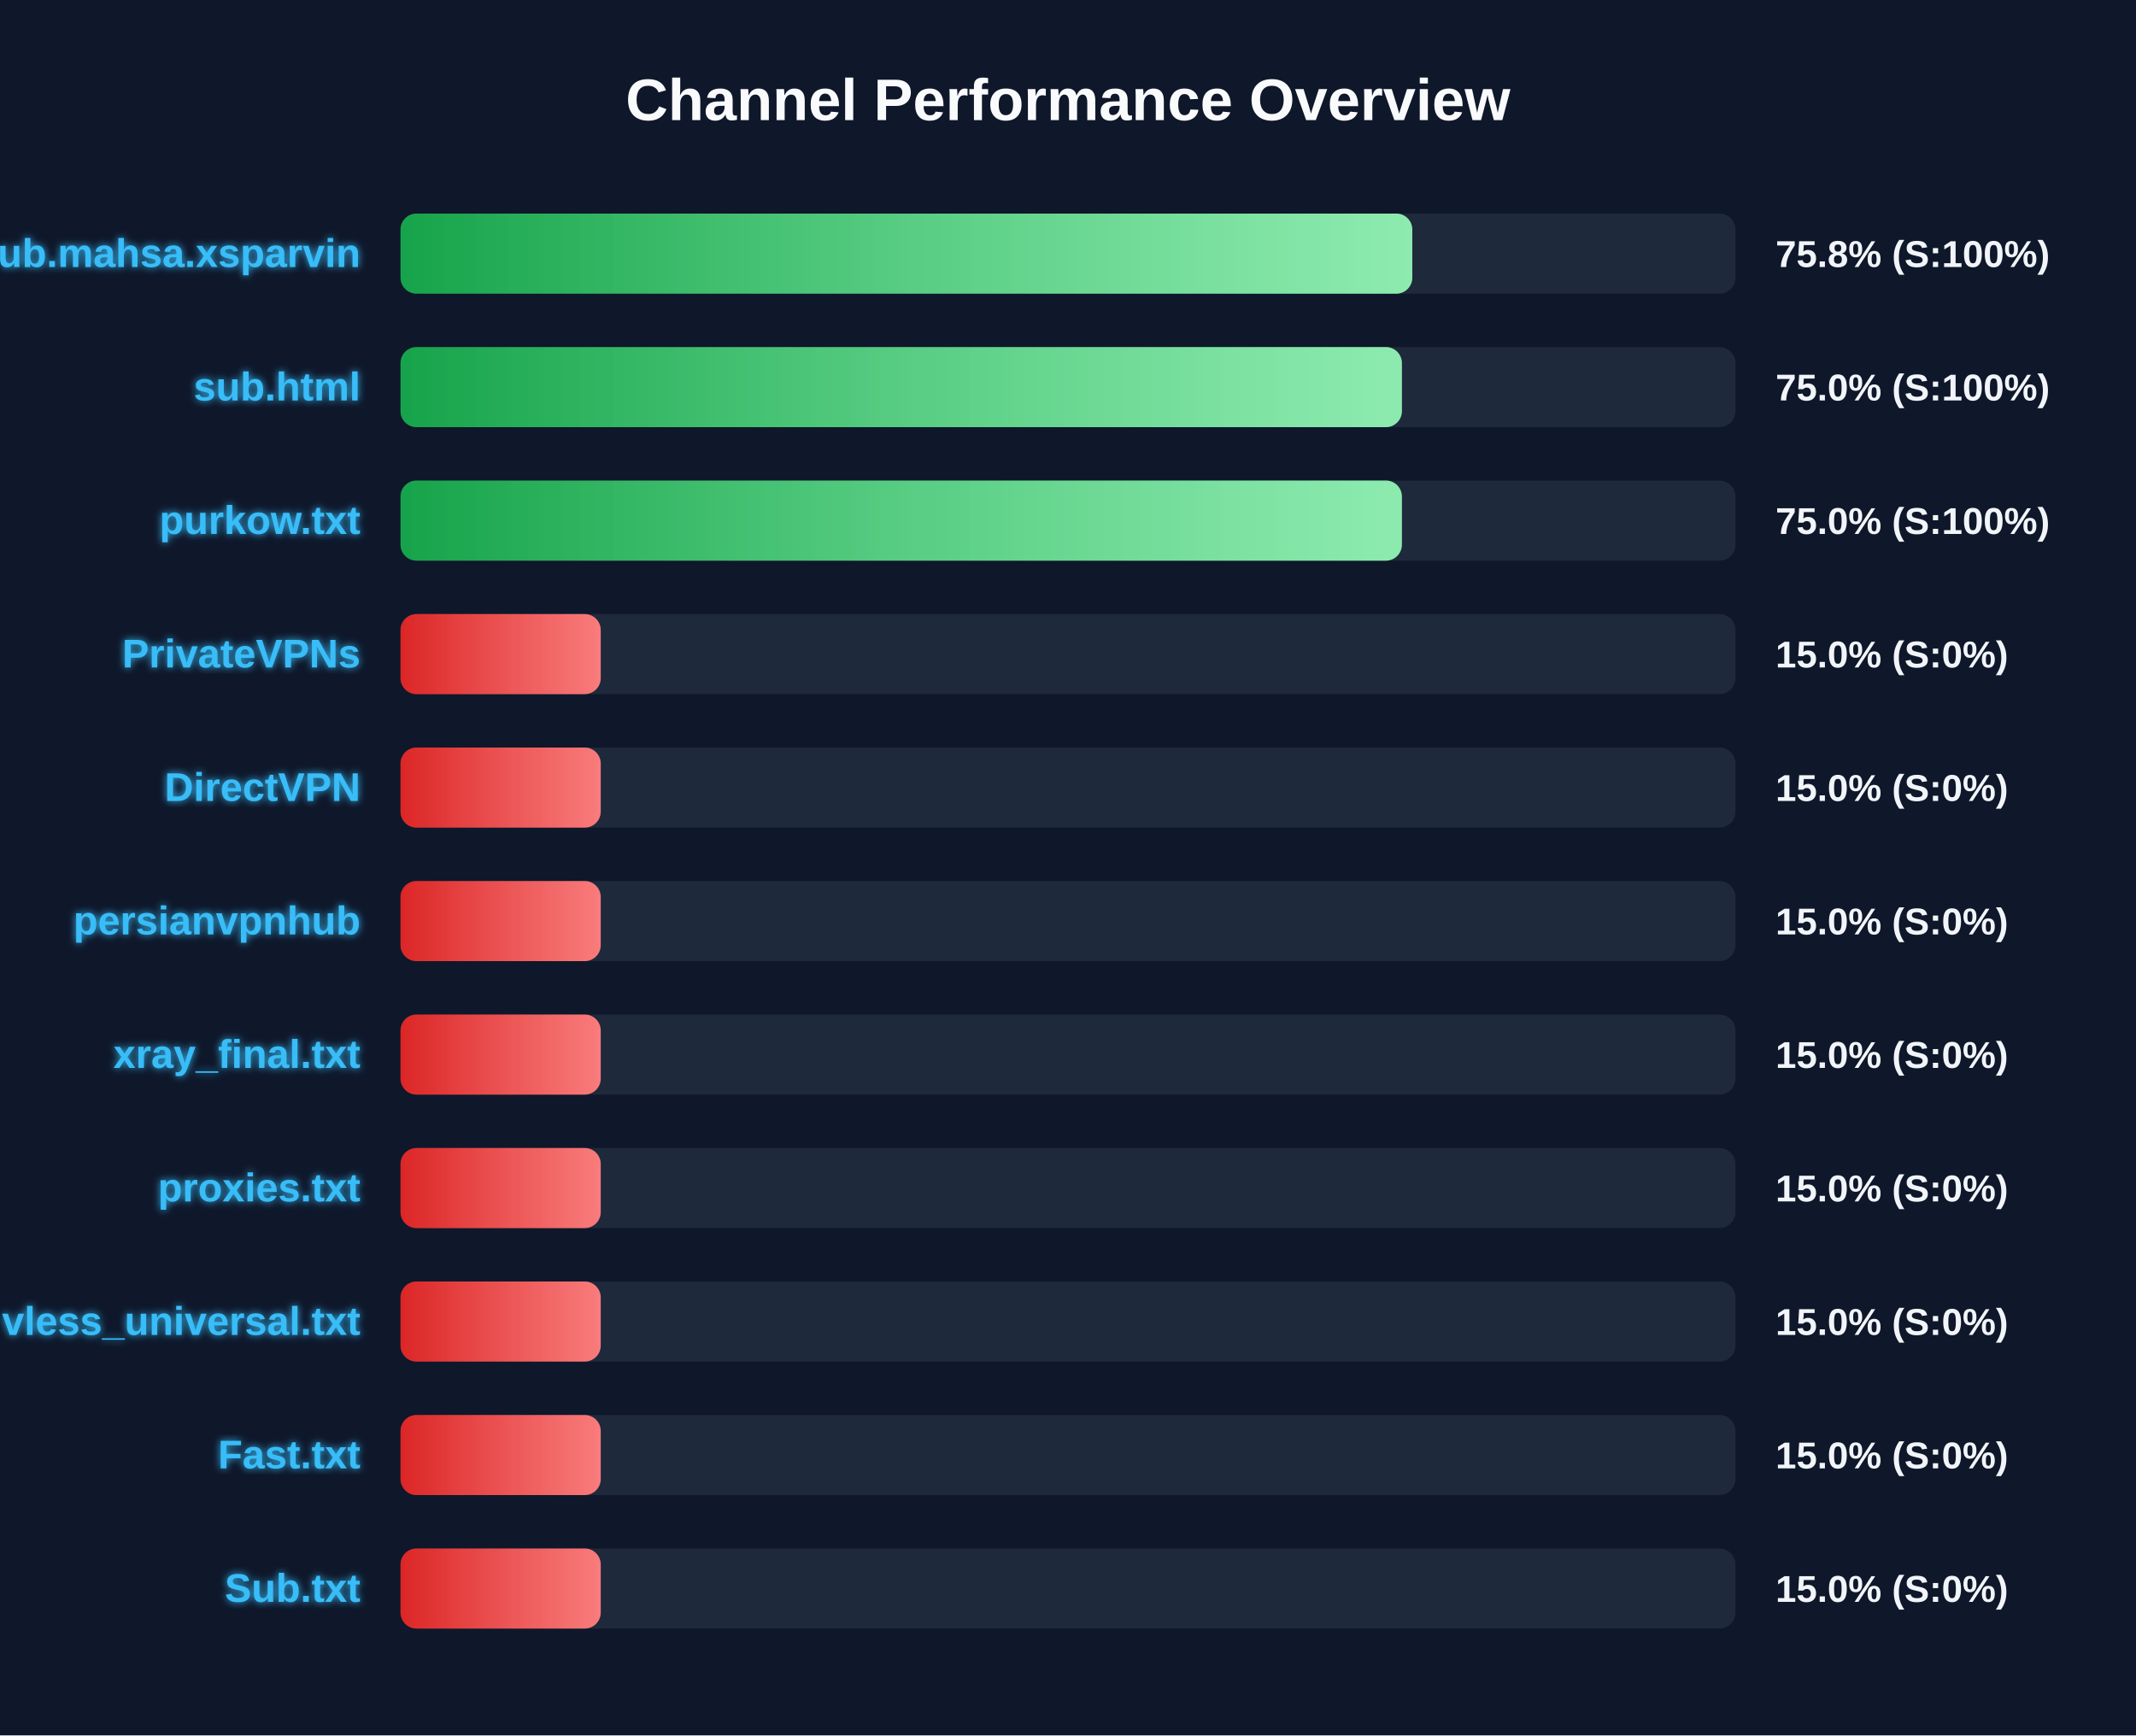
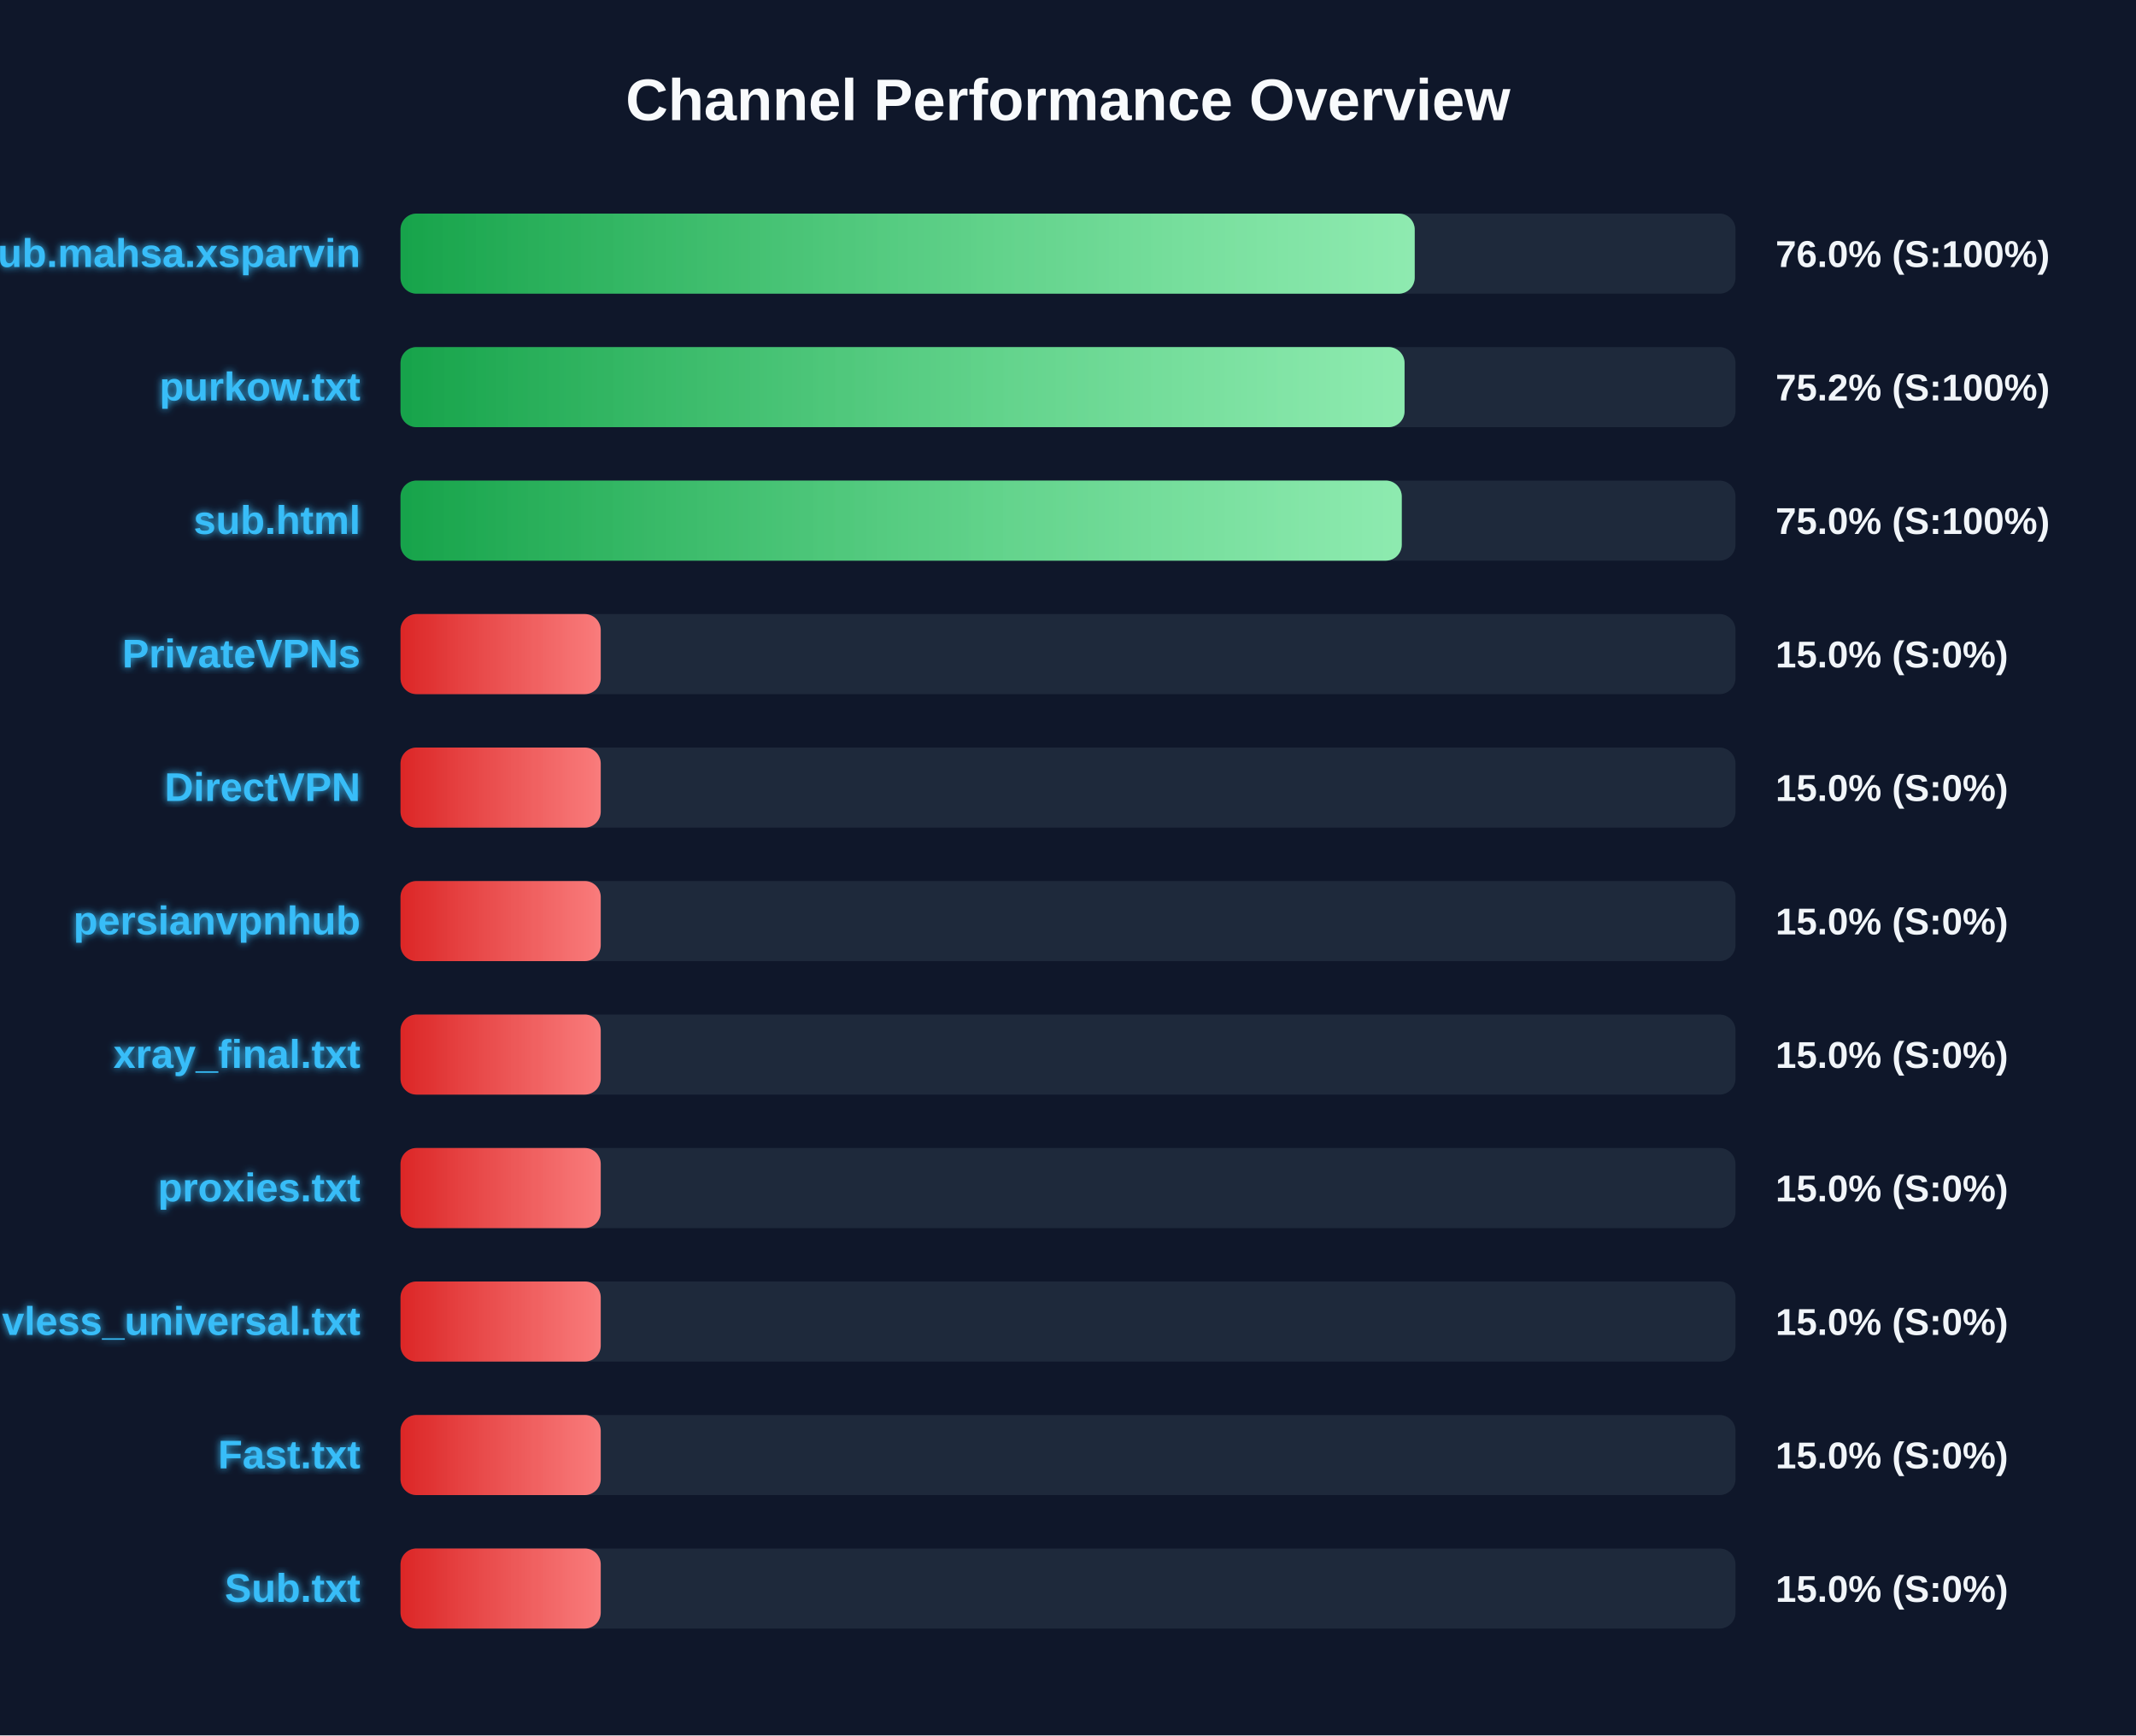
<svg xmlns="http://www.w3.org/2000/svg" width="800" height="650" version="1.1">
  <defs>
    <linearGradient id="grad-green" x1="0%" y1="0%" x2="100%" y2="0%">
      <stop offset="0%" stop-color="#16a34a" />
      <stop offset="100%" stop-color="#4ade80" />
    </linearGradient>
    <linearGradient id="grad-yellow" x1="0%" y1="0%" x2="100%" y2="0%">
      <stop offset="0%" stop-color="#ca8a04" />
      <stop offset="100%" stop-color="#fde047" />
    </linearGradient>
    <linearGradient id="grad-red" x1="0%" y1="0%" x2="100%" y2="0%">
      <stop offset="0%" stop-color="#dc2626" />
      <stop offset="100%" stop-color="#f87171" />
    </linearGradient>
    <linearGradient id="shimmer" x1="0%" y1="0%" x2="100%" y2="0%">
      <stop offset="0%" stop-color="rgba(255,255,255,0)" />
      <stop offset="50%" stop-color="rgba(255,255,255,0.4)" />
      <stop offset="100%" stop-color="rgba(255,255,255,0)" />
    </linearGradient>
    <filter id="glow" x="-20%" y="-20%" width="140%" height="140%">
      <feGaussianBlur stdDeviation="1.5" result="blur" />
      <feComposite in="SourceGraphic" in2="blur" operator="over" />
    </filter>
  </defs>
  <style>
        .bg-rect { fill: #0f172a; }
        .title { font: bold 22px 'Segoe UI', Arial, sans-serif; fill: #f8fafc; }
        .row { font: bold 15px 'Segoe UI', Arial, sans-serif; fill: #38bdf8; filter: url(#glow); }
        .score { font: bold 14px 'Segoe UI', Arial, sans-serif; fill: #f1f5f9; }
        @keyframes shimmer-anim {
            0% { transform: translateX(-100%); }
            100% { transform: translateX(200%); }
        }
        .shimmer-rect {
            animation: shimmer-anim 2.5s infinite linear;
        }
    </style>
  <rect width="100%" height="100%" class="bg-rect" />
  <text x="400" y="45" text-anchor="middle" class="title">Channel Performance Overview</text>
  <rect x="150" y="80" width="500" height="30" fill="#1e293b" rx="6" />
  <clipPath id="clip-0">
-     <rect x="150" y="80" width="378.95" height="30" rx="6" />
+     <rect x="150" y="80" width="379.85" height="30" rx="6" />
  </clipPath>
-   <rect x="150" y="80" width="378.95" height="30" fill="url(#grad-green)" rx="6" />
+   <rect x="150" y="80" width="379.85" height="30" fill="url(#grad-green)" rx="6" />
  <g clip-path="url(#clip-0)">
    <rect x="150" y="80" width="100%" height="30" fill="url(#shimmer)" class="shimmer-rect" />
  </g>
  <text x="135" y="100" text-anchor="end" class="row">Sub.mahsa.xsparvin</text>
-   <text x="665" y="100" text-anchor="start" class="score">75.8% (S:100%)</text>
+   <text x="665" y="100" text-anchor="start" class="score">76.0% (S:100%)</text>
  <rect x="150" y="130" width="500" height="30" fill="#1e293b" rx="6" />
  <clipPath id="clip-1">
-     <rect x="150" y="130" width="375.05" height="30" rx="6" />
+     <rect x="150" y="130" width="376.05" height="30" rx="6" />
  </clipPath>
-   <rect x="150" y="130" width="375.05" height="30" fill="url(#grad-green)" rx="6" />
+   <rect x="150" y="130" width="376.05" height="30" fill="url(#grad-green)" rx="6" />
  <g clip-path="url(#clip-1)">
    <rect x="150" y="130" width="100%" height="30" fill="url(#shimmer)" class="shimmer-rect" />
  </g>
-   <text x="135" y="150" text-anchor="end" class="row">sub.html</text>
-   <text x="665" y="150" text-anchor="start" class="score">75.0% (S:100%)</text>
+   <text x="135" y="150" text-anchor="end" class="row">purkow.txt</text>
+   <text x="665" y="150" text-anchor="start" class="score">75.2% (S:100%)</text>
  <rect x="150" y="180" width="500" height="30" fill="#1e293b" rx="6" />
  <clipPath id="clip-2">
-     <rect x="150" y="180" width="375.05" height="30" rx="6" />
+     <rect x="150" y="180" width="375.0" height="30" rx="6" />
  </clipPath>
-   <rect x="150" y="180" width="375.05" height="30" fill="url(#grad-green)" rx="6" />
+   <rect x="150" y="180" width="375.0" height="30" fill="url(#grad-green)" rx="6" />
  <g clip-path="url(#clip-2)">
    <rect x="150" y="180" width="100%" height="30" fill="url(#shimmer)" class="shimmer-rect" />
  </g>
-   <text x="135" y="200" text-anchor="end" class="row">purkow.txt</text>
+   <text x="135" y="200" text-anchor="end" class="row">sub.html</text>
  <text x="665" y="200" text-anchor="start" class="score">75.0% (S:100%)</text>
  <rect x="150" y="230" width="500" height="30" fill="#1e293b" rx="6" />
  <clipPath id="clip-3">
    <rect x="150" y="230" width="75.0" height="30" rx="6" />
  </clipPath>
  <rect x="150" y="230" width="75.0" height="30" fill="url(#grad-red)" rx="6" />
  <g clip-path="url(#clip-3)">
    <rect x="150" y="230" width="100%" height="30" fill="url(#shimmer)" class="shimmer-rect" />
  </g>
  <text x="135" y="250" text-anchor="end" class="row">PrivateVPNs</text>
  <text x="665" y="250" text-anchor="start" class="score">15.0% (S:0%)</text>
  <rect x="150" y="280" width="500" height="30" fill="#1e293b" rx="6" />
  <clipPath id="clip-4">
    <rect x="150" y="280" width="75.0" height="30" rx="6" />
  </clipPath>
  <rect x="150" y="280" width="75.0" height="30" fill="url(#grad-red)" rx="6" />
  <g clip-path="url(#clip-4)">
    <rect x="150" y="280" width="100%" height="30" fill="url(#shimmer)" class="shimmer-rect" />
  </g>
  <text x="135" y="300" text-anchor="end" class="row">DirectVPN</text>
  <text x="665" y="300" text-anchor="start" class="score">15.0% (S:0%)</text>
  <rect x="150" y="330" width="500" height="30" fill="#1e293b" rx="6" />
  <clipPath id="clip-5">
    <rect x="150" y="330" width="75.0" height="30" rx="6" />
  </clipPath>
  <rect x="150" y="330" width="75.0" height="30" fill="url(#grad-red)" rx="6" />
  <g clip-path="url(#clip-5)">
    <rect x="150" y="330" width="100%" height="30" fill="url(#shimmer)" class="shimmer-rect" />
  </g>
  <text x="135" y="350" text-anchor="end" class="row">persianvpnhub</text>
  <text x="665" y="350" text-anchor="start" class="score">15.0% (S:0%)</text>
  <rect x="150" y="380" width="500" height="30" fill="#1e293b" rx="6" />
  <clipPath id="clip-6">
    <rect x="150" y="380" width="75.0" height="30" rx="6" />
  </clipPath>
  <rect x="150" y="380" width="75.0" height="30" fill="url(#grad-red)" rx="6" />
  <g clip-path="url(#clip-6)">
    <rect x="150" y="380" width="100%" height="30" fill="url(#shimmer)" class="shimmer-rect" />
  </g>
  <text x="135" y="400" text-anchor="end" class="row">xray_final.txt</text>
  <text x="665" y="400" text-anchor="start" class="score">15.0% (S:0%)</text>
  <rect x="150" y="430" width="500" height="30" fill="#1e293b" rx="6" />
  <clipPath id="clip-7">
    <rect x="150" y="430" width="75.0" height="30" rx="6" />
  </clipPath>
  <rect x="150" y="430" width="75.0" height="30" fill="url(#grad-red)" rx="6" />
  <g clip-path="url(#clip-7)">
    <rect x="150" y="430" width="100%" height="30" fill="url(#shimmer)" class="shimmer-rect" />
  </g>
  <text x="135" y="450" text-anchor="end" class="row">proxies.txt</text>
  <text x="665" y="450" text-anchor="start" class="score">15.0% (S:0%)</text>
  <rect x="150" y="480" width="500" height="30" fill="#1e293b" rx="6" />
  <clipPath id="clip-8">
    <rect x="150" y="480" width="75.0" height="30" rx="6" />
  </clipPath>
  <rect x="150" y="480" width="75.0" height="30" fill="url(#grad-red)" rx="6" />
  <g clip-path="url(#clip-8)">
    <rect x="150" y="480" width="100%" height="30" fill="url(#shimmer)" class="shimmer-rect" />
  </g>
  <text x="135" y="500" text-anchor="end" class="row">vless_universal.txt</text>
  <text x="665" y="500" text-anchor="start" class="score">15.0% (S:0%)</text>
  <rect x="150" y="530" width="500" height="30" fill="#1e293b" rx="6" />
  <clipPath id="clip-9">
    <rect x="150" y="530" width="75.0" height="30" rx="6" />
  </clipPath>
  <rect x="150" y="530" width="75.0" height="30" fill="url(#grad-red)" rx="6" />
  <g clip-path="url(#clip-9)">
    <rect x="150" y="530" width="100%" height="30" fill="url(#shimmer)" class="shimmer-rect" />
  </g>
  <text x="135" y="550" text-anchor="end" class="row">Fast.txt</text>
  <text x="665" y="550" text-anchor="start" class="score">15.0% (S:0%)</text>
  <rect x="150" y="580" width="500" height="30" fill="#1e293b" rx="6" />
  <clipPath id="clip-10">
    <rect x="150" y="580" width="75.0" height="30" rx="6" />
  </clipPath>
  <rect x="150" y="580" width="75.0" height="30" fill="url(#grad-red)" rx="6" />
  <g clip-path="url(#clip-10)">
    <rect x="150" y="580" width="100%" height="30" fill="url(#shimmer)" class="shimmer-rect" />
  </g>
  <text x="135" y="600" text-anchor="end" class="row">Sub.txt</text>
  <text x="665" y="600" text-anchor="start" class="score">15.0% (S:0%)</text>
</svg>
